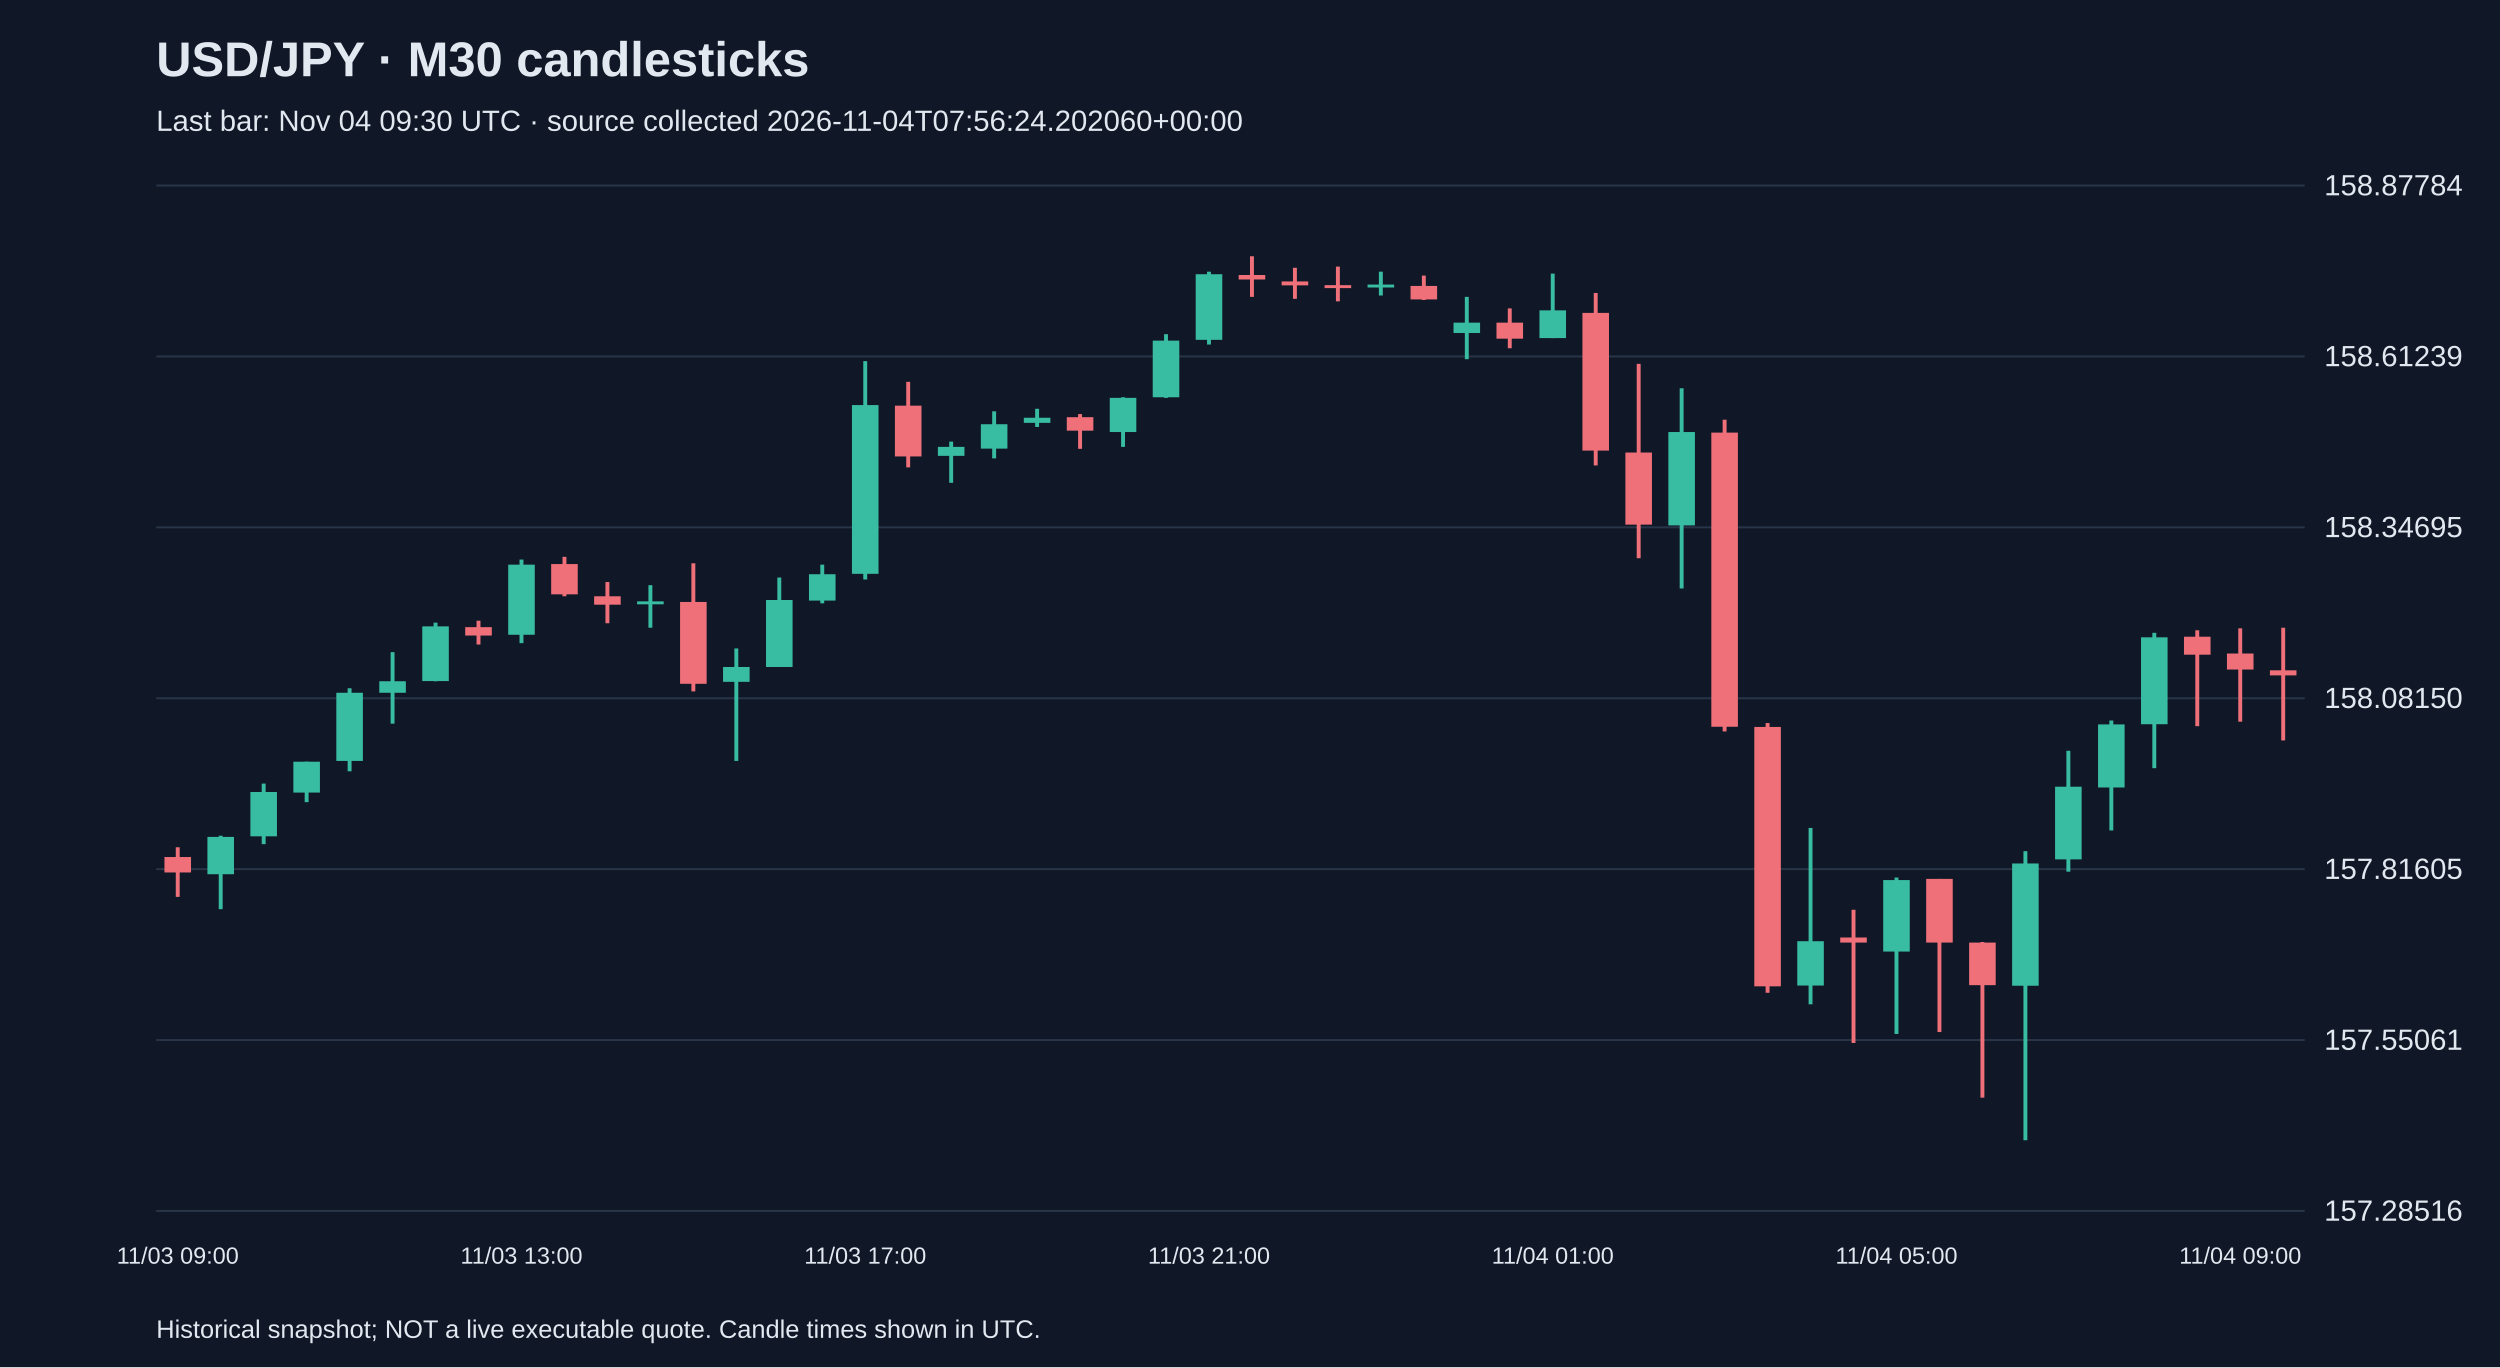
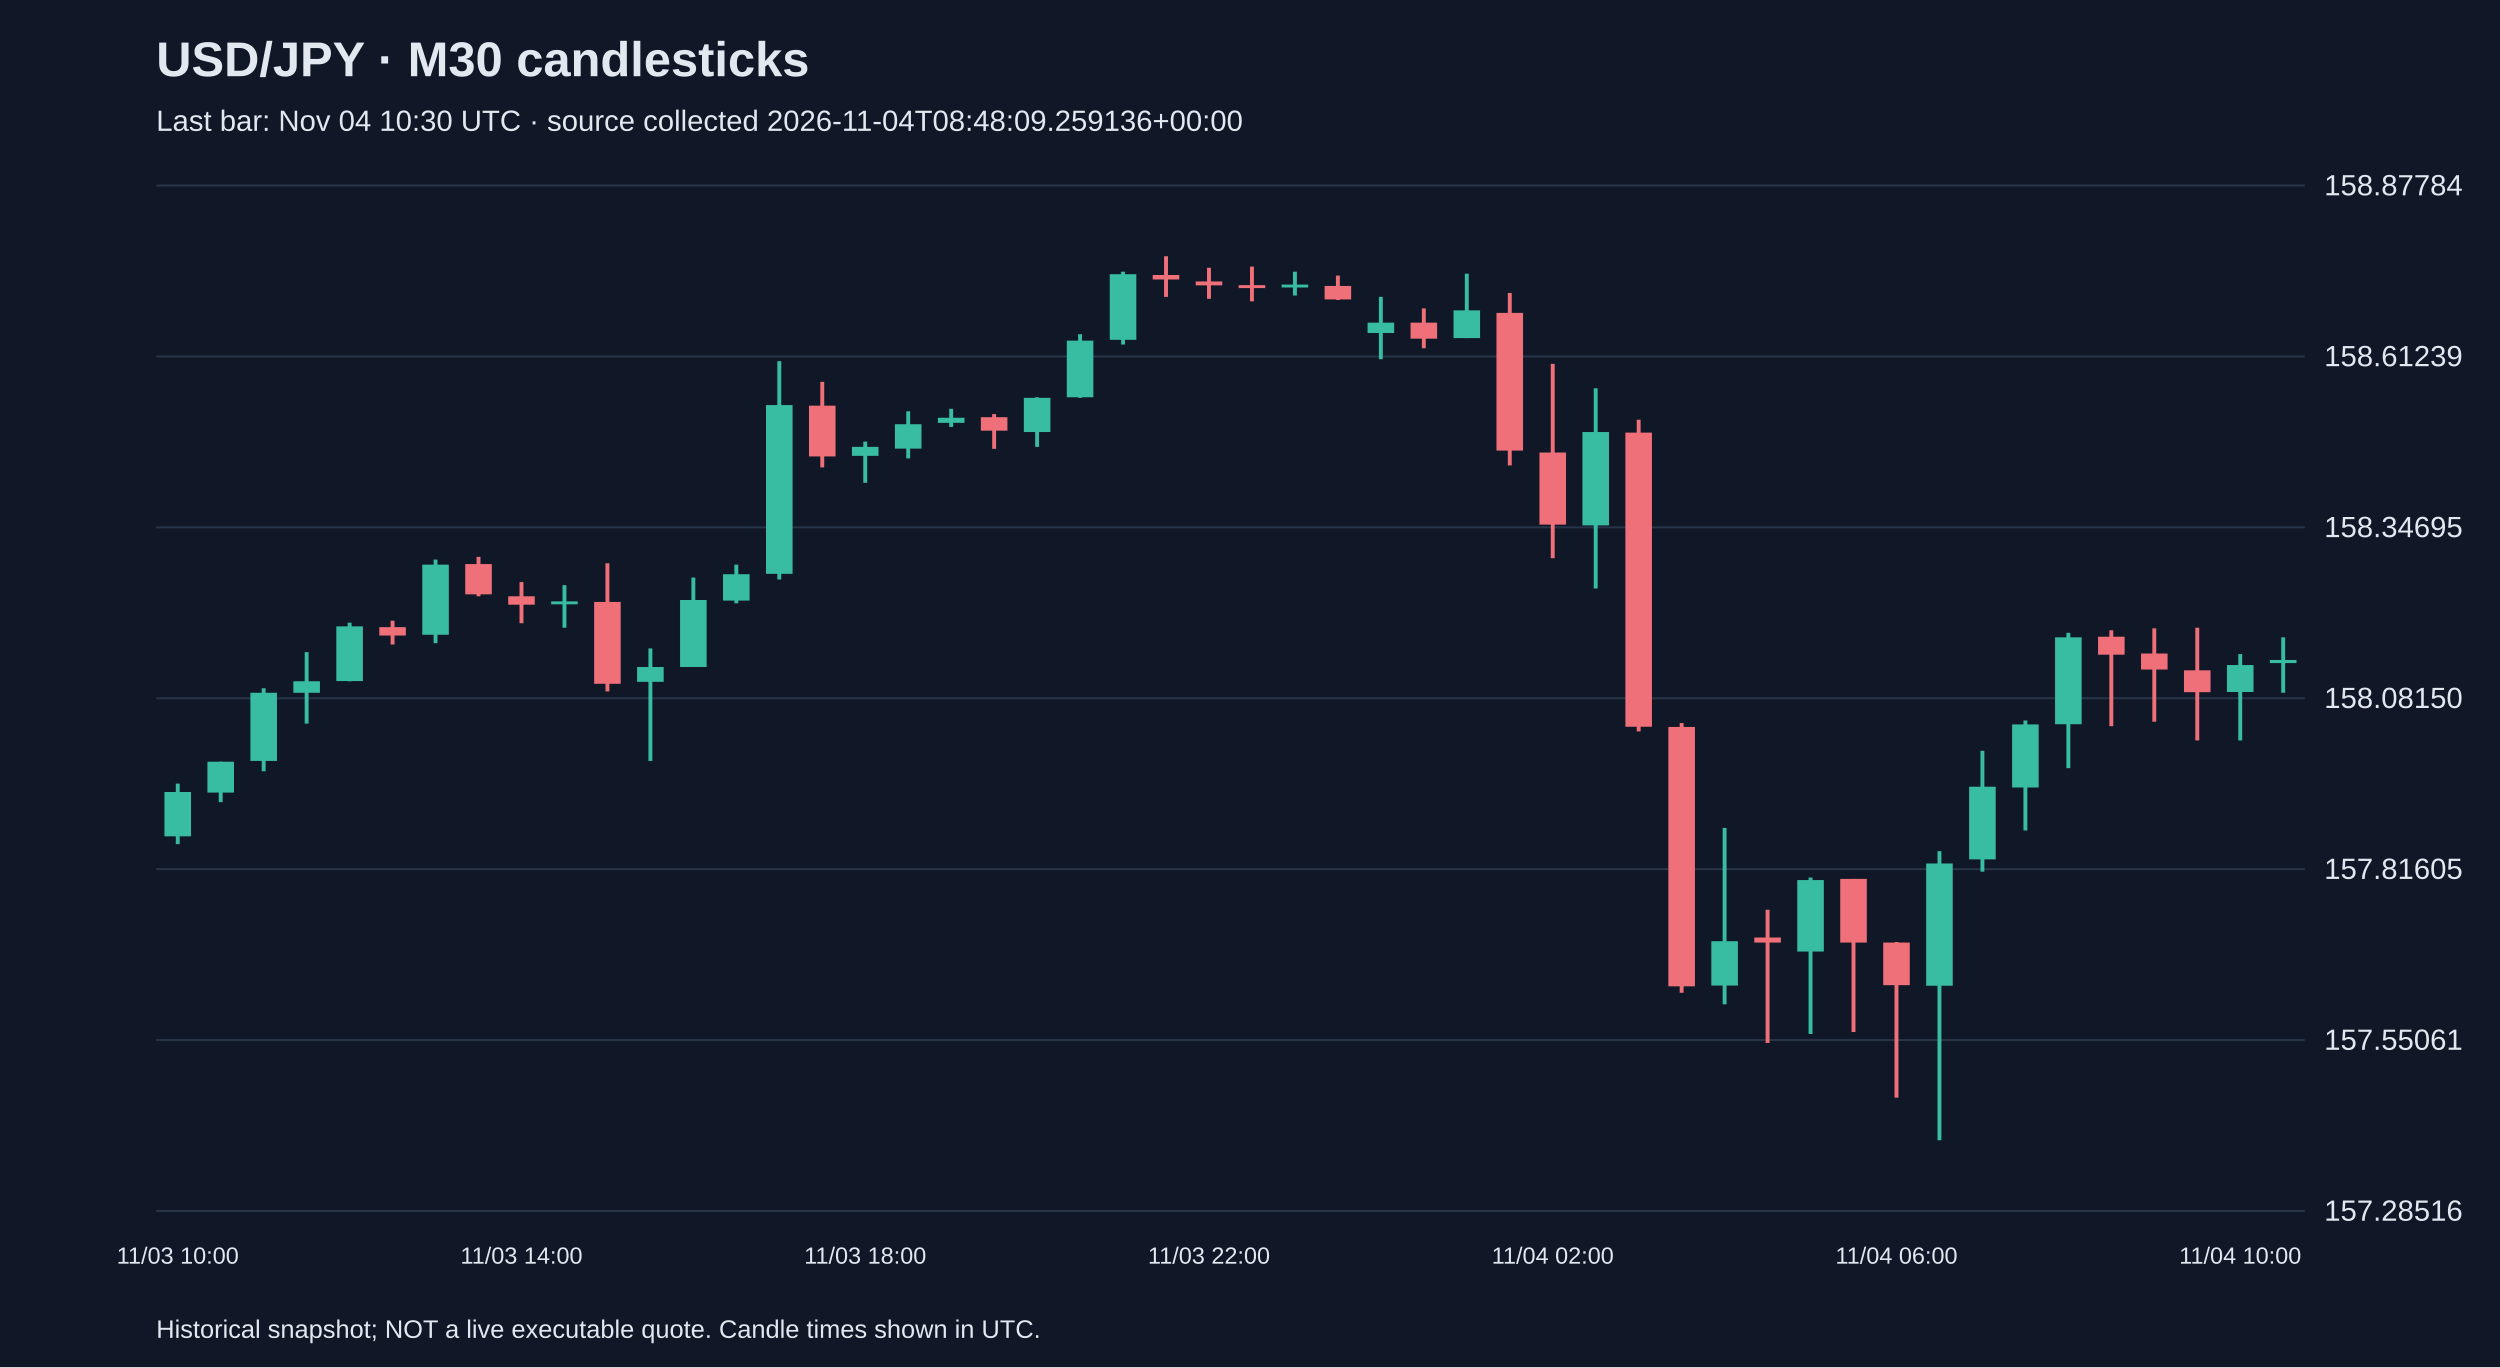
<svg xmlns="http://www.w3.org/2000/svg" viewBox="0 0 1280 700">
  <rect width="100%" height="100%" fill="#101827" />
  <style>text{font-family:Arial,sans-serif;fill:#e2e8f0}</style>
  <text x="80" y="39" font-size="25" font-weight="bold">USD/JPY · M30 candlesticks</text>
-   <text x="80" y="67" font-size="15" fill="#a6b1c5">Last bar: Nov 04 09:30 UTC · source collected 2026-11-04T07:56:24.202060+00:00</text>
+   <text x="80" y="67" font-size="15" fill="#a6b1c5">Last bar: Nov 04 10:30 UTC · source collected 2026-11-04T08:48:09.259136+00:00</text>
  <line x1="80" y1="620.0" x2="1180" y2="620.0" stroke="#283548" />
  <text x="1190" y="625.0" font-size="15">157.28516</text>
  <line x1="80" y1="532.5" x2="1180" y2="532.5" stroke="#283548" />
  <text x="1190" y="537.5" font-size="15">157.55061</text>
  <line x1="80" y1="445.0" x2="1180" y2="445.0" stroke="#283548" />
  <text x="1190" y="450.0" font-size="15">157.81605</text>
  <line x1="80" y1="357.5" x2="1180" y2="357.5" stroke="#283548" />
  <text x="1190" y="362.5" font-size="15">158.08150</text>
  <line x1="80" y1="270.0" x2="1180" y2="270.0" stroke="#283548" />
  <text x="1190" y="275.0" font-size="15">158.34695</text>
  <line x1="80" y1="182.5" x2="1180" y2="182.5" stroke="#283548" />
  <text x="1190" y="187.5" font-size="15">158.61239</text>
  <line x1="80" y1="95.0" x2="1180" y2="95.0" stroke="#283548" />
  <text x="1190" y="100.0" font-size="15">158.87784</text>
-   <line x1="91.0" y1="433.8" x2="91.0" y2="459.2" stroke="#f07079" stroke-width="2" />
-   <rect x="84.2" y="438.8" width="13.6" height="7.9" fill="#f07079" />
-   <text x="91.0" y="647" text-anchor="middle" font-size="12">11/03 09:00</text>
-   <line x1="113.0" y1="427.9" x2="113.0" y2="465.5" stroke="#38bca2" stroke-width="2" />
-   <rect x="106.2" y="428.5" width="13.6" height="19.1" fill="#38bca2" />
-   <line x1="135.0" y1="401.2" x2="135.0" y2="432.2" stroke="#38bca2" stroke-width="2" />
-   <rect x="128.2" y="405.5" width="13.6" height="22.7" fill="#38bca2" />
-   <line x1="157.0" y1="390.0" x2="157.0" y2="410.7" stroke="#38bca2" stroke-width="2" />
-   <rect x="150.2" y="390.0" width="13.6" height="15.8" fill="#38bca2" />
-   <line x1="179.0" y1="352.4" x2="179.0" y2="394.9" stroke="#38bca2" stroke-width="2" />
-   <rect x="172.2" y="354.7" width="13.6" height="34.9" fill="#38bca2" />
-   <line x1="201.0" y1="333.9" x2="201.0" y2="370.5" stroke="#38bca2" stroke-width="2" />
-   <rect x="194.2" y="348.8" width="13.6" height="5.9" fill="#38bca2" />
-   <line x1="223.0" y1="318.8" x2="223.0" y2="348.8" stroke="#38bca2" stroke-width="2" />
-   <rect x="216.2" y="320.7" width="13.6" height="28.0" fill="#38bca2" />
-   <line x1="245.0" y1="317.8" x2="245.0" y2="330.0" stroke="#f07079" stroke-width="2" />
-   <rect x="238.2" y="321.1" width="13.6" height="4.3" fill="#f07079" />
-   <line x1="267.0" y1="286.5" x2="267.0" y2="329.3" stroke="#38bca2" stroke-width="2" />
-   <rect x="260.2" y="289.1" width="13.6" height="35.9" fill="#38bca2" />
-   <text x="267.0" y="647" text-anchor="middle" font-size="12">11/03 13:00</text>
-   <line x1="289.0" y1="285.1" x2="289.0" y2="305.3" stroke="#f07079" stroke-width="2" />
-   <rect x="282.2" y="288.8" width="13.6" height="15.5" fill="#f07079" />
-   <line x1="311.0" y1="298.0" x2="311.0" y2="319.1" stroke="#f07079" stroke-width="2" />
-   <rect x="304.2" y="305.3" width="13.6" height="4.3" fill="#f07079" />
-   <line x1="333.0" y1="299.6" x2="333.0" y2="321.4" stroke="#38bca2" stroke-width="2" />
-   <rect x="326.2" y="307.9" width="13.6" height="1.5" fill="#38bca2" />
-   <line x1="355.0" y1="288.4" x2="355.0" y2="354.0" stroke="#f07079" stroke-width="2" />
-   <rect x="348.2" y="308.2" width="13.6" height="41.9" fill="#f07079" />
-   <line x1="377.0" y1="332.0" x2="377.0" y2="389.6" stroke="#38bca2" stroke-width="2" />
-   <rect x="370.2" y="341.5" width="13.6" height="7.6" fill="#38bca2" />
-   <line x1="399.0" y1="295.7" x2="399.0" y2="341.5" stroke="#38bca2" stroke-width="2" />
-   <rect x="392.2" y="307.2" width="13.6" height="34.3" fill="#38bca2" />
-   <line x1="421.0" y1="289.1" x2="421.0" y2="308.9" stroke="#38bca2" stroke-width="2" />
-   <rect x="414.2" y="294.0" width="13.6" height="13.5" fill="#38bca2" />
-   <line x1="443.0" y1="184.9" x2="443.0" y2="296.7" stroke="#38bca2" stroke-width="2" />
-   <rect x="436.2" y="207.4" width="13.6" height="86.4" fill="#38bca2" />
-   <text x="443.0" y="647" text-anchor="middle" font-size="12">11/03 17:00</text>
-   <line x1="465.0" y1="195.5" x2="465.0" y2="239.3" stroke="#f07079" stroke-width="2" />
-   <rect x="458.2" y="207.7" width="13.6" height="26.0" fill="#f07079" />
-   <line x1="487.0" y1="226.1" x2="487.0" y2="247.2" stroke="#38bca2" stroke-width="2" />
-   <rect x="480.2" y="228.8" width="13.6" height="4.6" fill="#38bca2" />
-   <line x1="509.0" y1="210.6" x2="509.0" y2="234.7" stroke="#38bca2" stroke-width="2" />
-   <rect x="502.2" y="217.2" width="13.6" height="12.5" fill="#38bca2" />
-   <line x1="531.0" y1="209.3" x2="531.0" y2="218.6" stroke="#38bca2" stroke-width="2" />
-   <rect x="524.2" y="213.9" width="13.6" height="2.6" fill="#38bca2" />
-   <line x1="553.0" y1="212.0" x2="553.0" y2="229.8" stroke="#f07079" stroke-width="2" />
-   <rect x="546.2" y="213.6" width="13.6" height="6.9" fill="#f07079" />
-   <line x1="575.0" y1="203.4" x2="575.0" y2="228.8" stroke="#38bca2" stroke-width="2" />
-   <rect x="568.2" y="203.7" width="13.6" height="17.5" fill="#38bca2" />
-   <line x1="597.0" y1="171.1" x2="597.0" y2="203.7" stroke="#38bca2" stroke-width="2" />
-   <rect x="590.2" y="174.4" width="13.6" height="29.0" fill="#38bca2" />
-   <line x1="619.0" y1="139.1" x2="619.0" y2="176.4" stroke="#38bca2" stroke-width="2" />
-   <rect x="612.2" y="140.4" width="13.6" height="33.6" fill="#38bca2" />
-   <text x="619.0" y="647" text-anchor="middle" font-size="12">11/03 21:00</text>
-   <line x1="641.0" y1="131.2" x2="641.0" y2="152.0" stroke="#f07079" stroke-width="2" />
-   <rect x="634.2" y="140.8" width="13.6" height="2.3" fill="#f07079" />
-   <line x1="663.0" y1="137.1" x2="663.0" y2="153.0" stroke="#f07079" stroke-width="2" />
-   <rect x="656.2" y="144.1" width="13.6" height="2.0" fill="#f07079" />
-   <line x1="685.0" y1="136.5" x2="685.0" y2="154.3" stroke="#f07079" stroke-width="2" />
-   <rect x="678.2" y="146.0" width="13.6" height="1.5" fill="#f07079" />
-   <line x1="707.0" y1="139.1" x2="707.0" y2="151.3" stroke="#38bca2" stroke-width="2" />
-   <rect x="700.2" y="145.7" width="13.6" height="1.5" fill="#38bca2" />
-   <line x1="729.0" y1="141.1" x2="729.0" y2="153.6" stroke="#f07079" stroke-width="2" />
-   <rect x="722.2" y="146.4" width="13.6" height="6.9" fill="#f07079" />
-   <line x1="751.0" y1="152.0" x2="751.0" y2="183.9" stroke="#38bca2" stroke-width="2" />
-   <rect x="744.2" y="165.2" width="13.6" height="5.3" fill="#38bca2" />
-   <line x1="773.0" y1="157.9" x2="773.0" y2="178.3" stroke="#f07079" stroke-width="2" />
-   <rect x="766.2" y="165.2" width="13.6" height="8.2" fill="#f07079" />
-   <line x1="795.0" y1="140.1" x2="795.0" y2="173.1" stroke="#38bca2" stroke-width="2" />
-   <rect x="788.2" y="158.9" width="13.6" height="14.2" fill="#38bca2" />
-   <text x="795.0" y="647" text-anchor="middle" font-size="12">11/04 01:00</text>
-   <line x1="817.0" y1="150.0" x2="817.0" y2="238.3" stroke="#f07079" stroke-width="2" />
-   <rect x="810.2" y="160.2" width="13.6" height="70.5" fill="#f07079" />
-   <line x1="839.0" y1="186.3" x2="839.0" y2="285.8" stroke="#f07079" stroke-width="2" />
-   <rect x="832.2" y="231.7" width="13.6" height="36.9" fill="#f07079" />
-   <line x1="861.0" y1="198.8" x2="861.0" y2="301.3" stroke="#38bca2" stroke-width="2" />
-   <rect x="854.2" y="221.2" width="13.6" height="47.8" fill="#38bca2" />
-   <line x1="883.0" y1="214.9" x2="883.0" y2="374.5" stroke="#f07079" stroke-width="2" />
-   <rect x="876.2" y="221.5" width="13.6" height="150.6" fill="#f07079" />
-   <line x1="905.0" y1="370.2" x2="905.0" y2="508.3" stroke="#f07079" stroke-width="2" />
-   <rect x="898.2" y="372.2" width="13.6" height="132.8" fill="#f07079" />
-   <line x1="927.0" y1="423.9" x2="927.0" y2="514.2" stroke="#38bca2" stroke-width="2" />
-   <rect x="920.2" y="481.9" width="13.6" height="22.7" fill="#38bca2" />
-   <line x1="949.0" y1="465.8" x2="949.0" y2="534.0" stroke="#f07079" stroke-width="2" />
-   <rect x="942.2" y="480.0" width="13.6" height="2.6" fill="#f07079" />
-   <line x1="971.0" y1="449.3" x2="971.0" y2="529.4" stroke="#38bca2" stroke-width="2" />
-   <rect x="964.2" y="450.6" width="13.6" height="36.6" fill="#38bca2" />
-   <text x="971.0" y="647" text-anchor="middle" font-size="12">11/04 05:00</text>
-   <line x1="993.0" y1="450.0" x2="993.0" y2="528.4" stroke="#f07079" stroke-width="2" />
-   <rect x="986.2" y="450.0" width="13.6" height="32.6" fill="#f07079" />
-   <line x1="1015.0" y1="482.3" x2="1015.0" y2="562.0" stroke="#f07079" stroke-width="2" />
-   <rect x="1008.2" y="482.6" width="13.6" height="21.8" fill="#f07079" />
-   <line x1="1037.0" y1="435.8" x2="1037.0" y2="583.8" stroke="#38bca2" stroke-width="2" />
-   <rect x="1030.2" y="442.1" width="13.6" height="62.6" fill="#38bca2" />
-   <line x1="1059.0" y1="384.4" x2="1059.0" y2="446.3" stroke="#38bca2" stroke-width="2" />
-   <rect x="1052.2" y="402.8" width="13.6" height="37.2" fill="#38bca2" />
-   <line x1="1081.0" y1="368.9" x2="1081.0" y2="425.2" stroke="#38bca2" stroke-width="2" />
-   <rect x="1074.2" y="370.9" width="13.6" height="32.3" fill="#38bca2" />
-   <line x1="1103.0" y1="324.0" x2="1103.0" y2="393.3" stroke="#38bca2" stroke-width="2" />
-   <rect x="1096.2" y="326.3" width="13.6" height="44.5" fill="#38bca2" />
-   <line x1="1125.0" y1="322.7" x2="1125.0" y2="371.8" stroke="#f07079" stroke-width="2" />
-   <rect x="1118.2" y="326.0" width="13.6" height="9.2" fill="#f07079" />
-   <line x1="1147.0" y1="321.7" x2="1147.0" y2="369.5" stroke="#f07079" stroke-width="2" />
-   <rect x="1140.2" y="334.6" width="13.6" height="8.2" fill="#f07079" />
-   <text x="1147.0" y="647" text-anchor="middle" font-size="12">11/04 09:00</text>
-   <line x1="1169.0" y1="321.4" x2="1169.0" y2="379.1" stroke="#f07079" stroke-width="2" />
-   <rect x="1162.2" y="343.2" width="13.6" height="2.6" fill="#f07079" />
+   <line x1="91.0" y1="401.2" x2="91.0" y2="432.2" stroke="#38bca2" stroke-width="2" />
+   <rect x="84.2" y="405.5" width="13.6" height="22.7" fill="#38bca2" />
+   <text x="91.0" y="647" text-anchor="middle" font-size="12">11/03 10:00</text>
+   <line x1="113.0" y1="390.0" x2="113.0" y2="410.7" stroke="#38bca2" stroke-width="2" />
+   <rect x="106.2" y="390.0" width="13.6" height="15.8" fill="#38bca2" />
+   <line x1="135.0" y1="352.4" x2="135.0" y2="394.9" stroke="#38bca2" stroke-width="2" />
+   <rect x="128.2" y="354.7" width="13.6" height="34.9" fill="#38bca2" />
+   <line x1="157.0" y1="333.9" x2="157.0" y2="370.5" stroke="#38bca2" stroke-width="2" />
+   <rect x="150.2" y="348.8" width="13.6" height="5.9" fill="#38bca2" />
+   <line x1="179.0" y1="318.8" x2="179.0" y2="348.8" stroke="#38bca2" stroke-width="2" />
+   <rect x="172.2" y="320.7" width="13.6" height="28.0" fill="#38bca2" />
+   <line x1="201.0" y1="317.8" x2="201.0" y2="330.0" stroke="#f07079" stroke-width="2" />
+   <rect x="194.2" y="321.1" width="13.6" height="4.3" fill="#f07079" />
+   <line x1="223.0" y1="286.5" x2="223.0" y2="329.3" stroke="#38bca2" stroke-width="2" />
+   <rect x="216.2" y="289.1" width="13.6" height="35.9" fill="#38bca2" />
+   <line x1="245.0" y1="285.1" x2="245.0" y2="305.3" stroke="#f07079" stroke-width="2" />
+   <rect x="238.2" y="288.8" width="13.6" height="15.5" fill="#f07079" />
+   <line x1="267.0" y1="298.0" x2="267.0" y2="319.1" stroke="#f07079" stroke-width="2" />
+   <rect x="260.2" y="305.3" width="13.6" height="4.3" fill="#f07079" />
+   <text x="267.0" y="647" text-anchor="middle" font-size="12">11/03 14:00</text>
+   <line x1="289.0" y1="299.6" x2="289.0" y2="321.4" stroke="#38bca2" stroke-width="2" />
+   <rect x="282.2" y="307.9" width="13.6" height="1.5" fill="#38bca2" />
+   <line x1="311.0" y1="288.4" x2="311.0" y2="354.0" stroke="#f07079" stroke-width="2" />
+   <rect x="304.2" y="308.2" width="13.6" height="41.9" fill="#f07079" />
+   <line x1="333.0" y1="332.0" x2="333.0" y2="389.6" stroke="#38bca2" stroke-width="2" />
+   <rect x="326.2" y="341.5" width="13.6" height="7.6" fill="#38bca2" />
+   <line x1="355.0" y1="295.7" x2="355.0" y2="341.5" stroke="#38bca2" stroke-width="2" />
+   <rect x="348.2" y="307.2" width="13.6" height="34.3" fill="#38bca2" />
+   <line x1="377.0" y1="289.1" x2="377.0" y2="308.9" stroke="#38bca2" stroke-width="2" />
+   <rect x="370.2" y="294.0" width="13.6" height="13.5" fill="#38bca2" />
+   <line x1="399.0" y1="184.9" x2="399.0" y2="296.7" stroke="#38bca2" stroke-width="2" />
+   <rect x="392.2" y="207.4" width="13.6" height="86.4" fill="#38bca2" />
+   <line x1="421.0" y1="195.5" x2="421.0" y2="239.3" stroke="#f07079" stroke-width="2" />
+   <rect x="414.2" y="207.7" width="13.6" height="26.0" fill="#f07079" />
+   <line x1="443.0" y1="226.1" x2="443.0" y2="247.2" stroke="#38bca2" stroke-width="2" />
+   <rect x="436.2" y="228.8" width="13.6" height="4.6" fill="#38bca2" />
+   <text x="443.0" y="647" text-anchor="middle" font-size="12">11/03 18:00</text>
+   <line x1="465.0" y1="210.6" x2="465.0" y2="234.7" stroke="#38bca2" stroke-width="2" />
+   <rect x="458.2" y="217.2" width="13.6" height="12.5" fill="#38bca2" />
+   <line x1="487.0" y1="209.3" x2="487.0" y2="218.6" stroke="#38bca2" stroke-width="2" />
+   <rect x="480.2" y="213.9" width="13.6" height="2.6" fill="#38bca2" />
+   <line x1="509.0" y1="212.0" x2="509.0" y2="229.8" stroke="#f07079" stroke-width="2" />
+   <rect x="502.2" y="213.6" width="13.6" height="6.9" fill="#f07079" />
+   <line x1="531.0" y1="203.4" x2="531.0" y2="228.8" stroke="#38bca2" stroke-width="2" />
+   <rect x="524.2" y="203.7" width="13.6" height="17.5" fill="#38bca2" />
+   <line x1="553.0" y1="171.1" x2="553.0" y2="203.7" stroke="#38bca2" stroke-width="2" />
+   <rect x="546.2" y="174.4" width="13.6" height="29.0" fill="#38bca2" />
+   <line x1="575.0" y1="139.1" x2="575.0" y2="176.4" stroke="#38bca2" stroke-width="2" />
+   <rect x="568.2" y="140.4" width="13.6" height="33.6" fill="#38bca2" />
+   <line x1="597.0" y1="131.2" x2="597.0" y2="152.0" stroke="#f07079" stroke-width="2" />
+   <rect x="590.2" y="140.8" width="13.6" height="2.3" fill="#f07079" />
+   <line x1="619.0" y1="137.1" x2="619.0" y2="153.0" stroke="#f07079" stroke-width="2" />
+   <rect x="612.2" y="144.1" width="13.6" height="2.0" fill="#f07079" />
+   <text x="619.0" y="647" text-anchor="middle" font-size="12">11/03 22:00</text>
+   <line x1="641.0" y1="136.5" x2="641.0" y2="154.3" stroke="#f07079" stroke-width="2" />
+   <rect x="634.2" y="146.0" width="13.6" height="1.5" fill="#f07079" />
+   <line x1="663.0" y1="139.1" x2="663.0" y2="151.3" stroke="#38bca2" stroke-width="2" />
+   <rect x="656.2" y="145.7" width="13.6" height="1.5" fill="#38bca2" />
+   <line x1="685.0" y1="141.1" x2="685.0" y2="153.6" stroke="#f07079" stroke-width="2" />
+   <rect x="678.2" y="146.4" width="13.6" height="6.9" fill="#f07079" />
+   <line x1="707.0" y1="152.0" x2="707.0" y2="183.9" stroke="#38bca2" stroke-width="2" />
+   <rect x="700.2" y="165.2" width="13.6" height="5.3" fill="#38bca2" />
+   <line x1="729.0" y1="157.9" x2="729.0" y2="178.3" stroke="#f07079" stroke-width="2" />
+   <rect x="722.2" y="165.2" width="13.6" height="8.2" fill="#f07079" />
+   <line x1="751.0" y1="140.1" x2="751.0" y2="173.1" stroke="#38bca2" stroke-width="2" />
+   <rect x="744.2" y="158.9" width="13.6" height="14.2" fill="#38bca2" />
+   <line x1="773.0" y1="150.0" x2="773.0" y2="238.3" stroke="#f07079" stroke-width="2" />
+   <rect x="766.2" y="160.2" width="13.6" height="70.5" fill="#f07079" />
+   <line x1="795.0" y1="186.3" x2="795.0" y2="285.8" stroke="#f07079" stroke-width="2" />
+   <rect x="788.2" y="231.7" width="13.6" height="36.9" fill="#f07079" />
+   <text x="795.0" y="647" text-anchor="middle" font-size="12">11/04 02:00</text>
+   <line x1="817.0" y1="198.8" x2="817.0" y2="301.3" stroke="#38bca2" stroke-width="2" />
+   <rect x="810.2" y="221.2" width="13.6" height="47.8" fill="#38bca2" />
+   <line x1="839.0" y1="214.9" x2="839.0" y2="374.5" stroke="#f07079" stroke-width="2" />
+   <rect x="832.2" y="221.5" width="13.6" height="150.6" fill="#f07079" />
+   <line x1="861.0" y1="370.2" x2="861.0" y2="508.3" stroke="#f07079" stroke-width="2" />
+   <rect x="854.2" y="372.2" width="13.6" height="132.8" fill="#f07079" />
+   <line x1="883.0" y1="423.9" x2="883.0" y2="514.2" stroke="#38bca2" stroke-width="2" />
+   <rect x="876.2" y="481.9" width="13.6" height="22.7" fill="#38bca2" />
+   <line x1="905.0" y1="465.8" x2="905.0" y2="534.0" stroke="#f07079" stroke-width="2" />
+   <rect x="898.2" y="480.0" width="13.6" height="2.6" fill="#f07079" />
+   <line x1="927.0" y1="449.3" x2="927.0" y2="529.4" stroke="#38bca2" stroke-width="2" />
+   <rect x="920.2" y="450.6" width="13.6" height="36.6" fill="#38bca2" />
+   <line x1="949.0" y1="450.0" x2="949.0" y2="528.4" stroke="#f07079" stroke-width="2" />
+   <rect x="942.2" y="450.0" width="13.6" height="32.6" fill="#f07079" />
+   <line x1="971.0" y1="482.3" x2="971.0" y2="562.0" stroke="#f07079" stroke-width="2" />
+   <rect x="964.2" y="482.6" width="13.6" height="21.8" fill="#f07079" />
+   <text x="971.0" y="647" text-anchor="middle" font-size="12">11/04 06:00</text>
+   <line x1="993.0" y1="435.8" x2="993.0" y2="583.8" stroke="#38bca2" stroke-width="2" />
+   <rect x="986.2" y="442.1" width="13.6" height="62.6" fill="#38bca2" />
+   <line x1="1015.0" y1="384.4" x2="1015.0" y2="446.3" stroke="#38bca2" stroke-width="2" />
+   <rect x="1008.2" y="402.8" width="13.6" height="37.2" fill="#38bca2" />
+   <line x1="1037.0" y1="368.9" x2="1037.0" y2="425.2" stroke="#38bca2" stroke-width="2" />
+   <rect x="1030.2" y="370.9" width="13.6" height="32.3" fill="#38bca2" />
+   <line x1="1059.0" y1="324.0" x2="1059.0" y2="393.3" stroke="#38bca2" stroke-width="2" />
+   <rect x="1052.2" y="326.3" width="13.6" height="44.5" fill="#38bca2" />
+   <line x1="1081.0" y1="322.7" x2="1081.0" y2="371.8" stroke="#f07079" stroke-width="2" />
+   <rect x="1074.2" y="326.0" width="13.6" height="9.2" fill="#f07079" />
+   <line x1="1103.0" y1="321.7" x2="1103.0" y2="369.5" stroke="#f07079" stroke-width="2" />
+   <rect x="1096.2" y="334.6" width="13.6" height="8.2" fill="#f07079" />
+   <line x1="1125.0" y1="321.4" x2="1125.0" y2="379.1" stroke="#f07079" stroke-width="2" />
+   <rect x="1118.2" y="343.2" width="13.6" height="11.2" fill="#f07079" />
+   <line x1="1147.0" y1="334.9" x2="1147.0" y2="379.1" stroke="#38bca2" stroke-width="2" />
+   <rect x="1140.2" y="340.5" width="13.6" height="13.8" fill="#38bca2" />
+   <text x="1147.0" y="647" text-anchor="middle" font-size="12">11/04 10:00</text>
+   <line x1="1169.0" y1="326.3" x2="1169.0" y2="354.7" stroke="#38bca2" stroke-width="2" />
+   <rect x="1162.2" y="337.9" width="13.6" height="1.6" fill="#38bca2" />
  <text x="80" y="685" font-size="13">Historical snapshot; NOT a live executable quote. Candle times shown in UTC.</text>
</svg>
